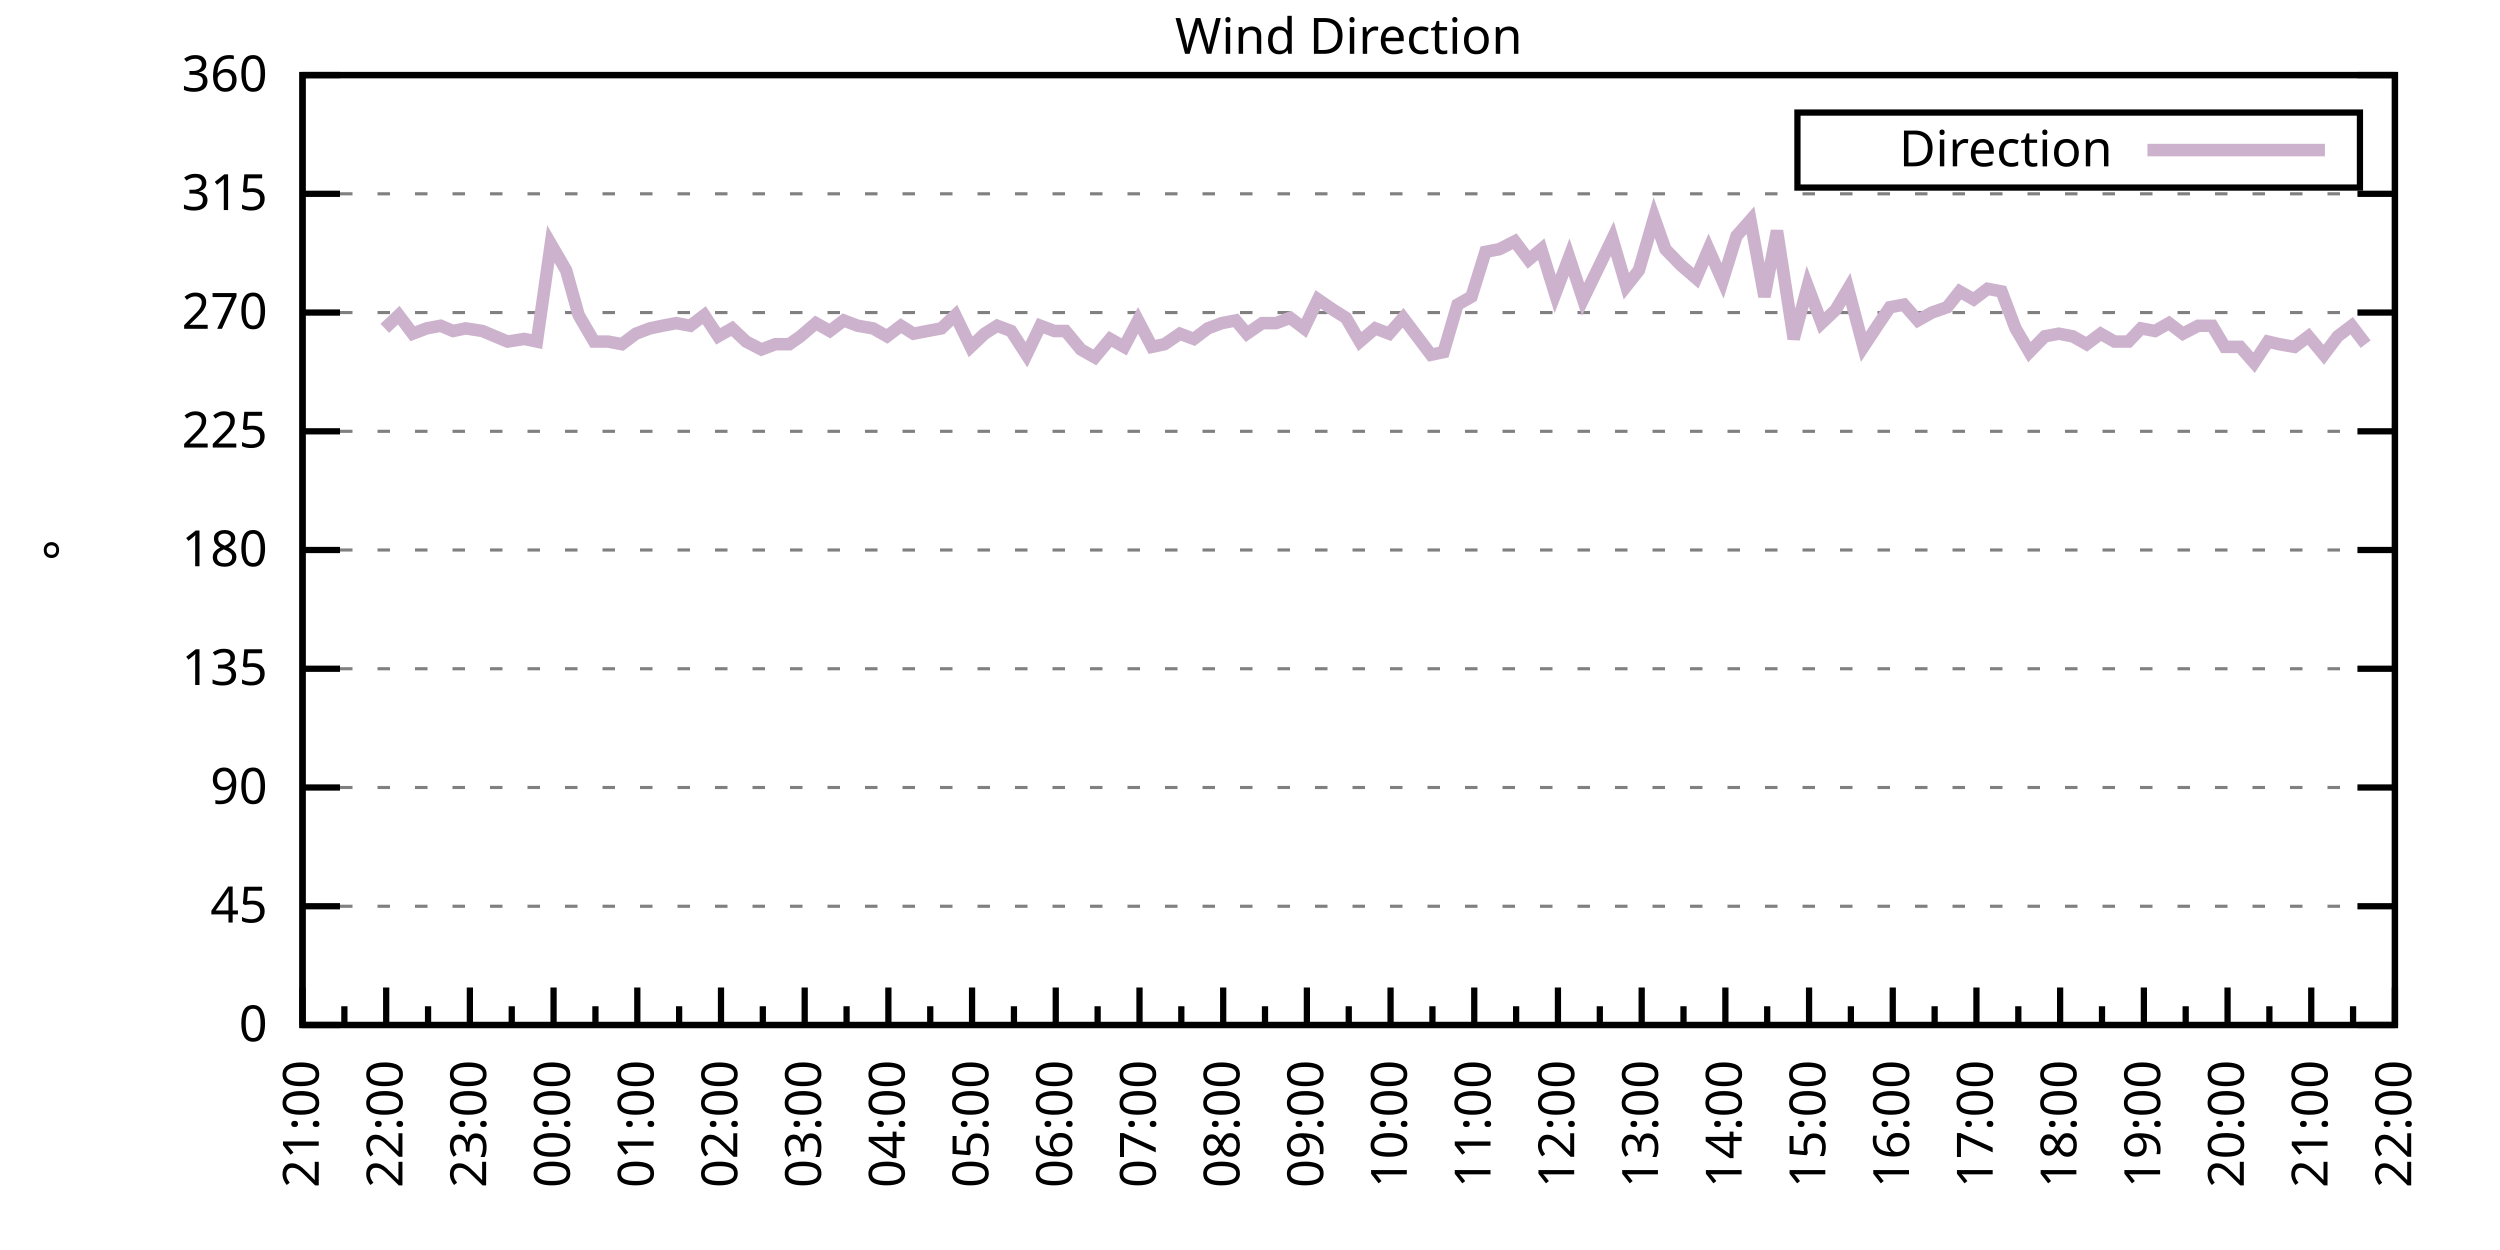
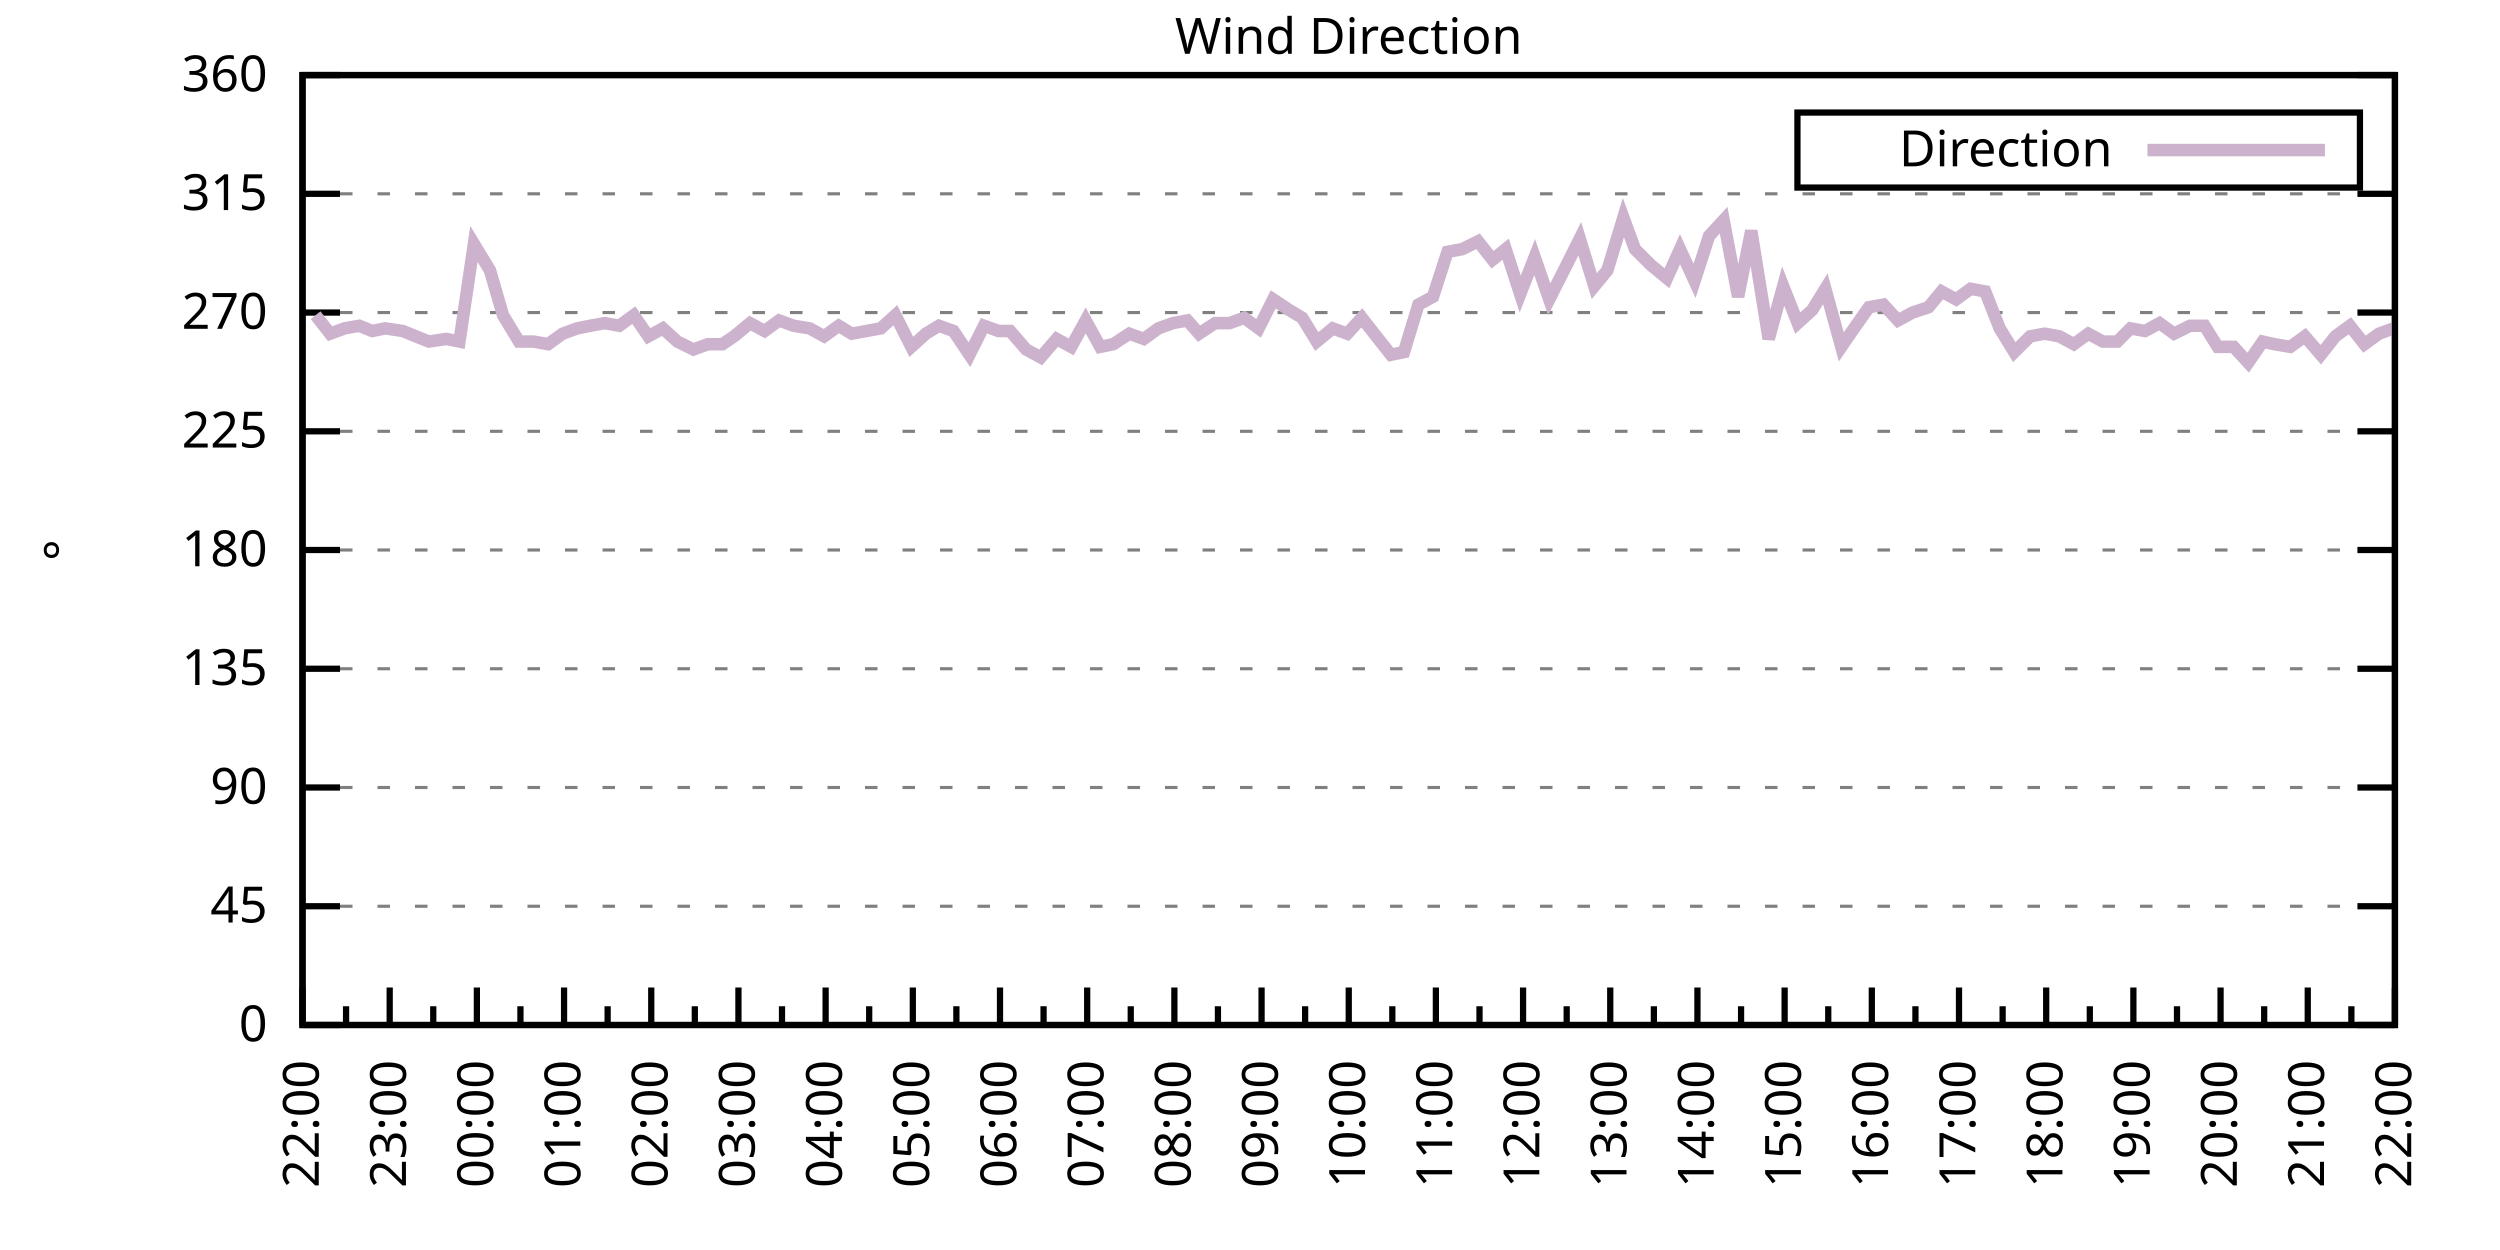
<svg xmlns="http://www.w3.org/2000/svg" xmlns:xlink="http://www.w3.org/1999/xlink" width="400" height="200" viewBox="0 0 400 200">
  <g id="gnuplot_canvas">
    <rect x="0" y="0" width="400" height="200" fill="none" />
    <defs>
      <circle id="gpDot" r="0.5" stroke-width="0.5" stroke="currentColor" />
      <path id="gpPt0" stroke-width="0.333" stroke="currentColor" d="M-1,0 h2 M0,-1 v2" />
      <path id="gpPt1" stroke-width="0.333" stroke="currentColor" d="M-1,-1 L1,1 M1,-1 L-1,1" />
      <path id="gpPt2" stroke-width="0.333" stroke="currentColor" d="M-1,0 L1,0 M0,-1 L0,1 M-1,-1 L1,1 M-1,1 L1,-1" />
      <rect id="gpPt3" stroke-width="0.333" stroke="currentColor" x="-1" y="-1" width="2" height="2" />
      <rect id="gpPt4" stroke-width="0.333" stroke="currentColor" fill="currentColor" x="-1" y="-1" width="2" height="2" />
      <circle id="gpPt5" stroke-width="0.333" stroke="currentColor" cx="0" cy="0" r="1" />
      <use xlink:href="#gpPt5" id="gpPt6" fill="currentColor" stroke="none" />
      <path id="gpPt7" stroke-width="0.333" stroke="currentColor" d="M0,-1.33 L-1.33,0.67 L1.33,0.67 z" />
      <use xlink:href="#gpPt7" id="gpPt8" fill="currentColor" stroke="none" />
      <use xlink:href="#gpPt7" id="gpPt9" stroke="currentColor" transform="rotate(180)" />
      <use xlink:href="#gpPt9" id="gpPt10" fill="currentColor" stroke="none" />
      <use xlink:href="#gpPt3" id="gpPt11" stroke="currentColor" transform="rotate(45)" />
      <use xlink:href="#gpPt11" id="gpPt12" fill="currentColor" stroke="none" />
      <path id="gpPt13" stroke-width="0.333" stroke="currentColor" d="M0,1.330 L1.265,0.411 L0.782,-1.067 L-0.782,-1.076 L-1.265,0.411 z" />
      <use xlink:href="#gpPt13" id="gpPt14" fill="currentColor" stroke="none" />
      <filter id="textbox" filterUnits="objectBoundingBox" x="0" y="0" height="1" width="1">
        <feFlood flood-color="white" flood-opacity="1" result="bgnd" />
        <feComposite in="SourceGraphic" in2="bgnd" operator="atop" />
      </filter>
      <filter id="greybox" filterUnits="objectBoundingBox" x="0" y="0" height="1" width="1">
        <feFlood flood-color="lightgrey" flood-opacity="1" result="grey" />
        <feComposite in="SourceGraphic" in2="grey" operator="atop" />
      </filter>
    </defs>
    <g fill="none" color="white" stroke="currentColor" stroke-width="1.00" stroke-linecap="butt" stroke-linejoin="miter">
</g>
    <g fill="none" color="black" stroke="currentColor" stroke-width="1.00" stroke-linecap="butt" stroke-linejoin="miter">
      <g stroke="none" shape-rendering="crispEdges">
        <polygon fill="rgb(255, 255, 255)" points="48.40,164.00 383.18,164.00 383.18,12.02 48.40,12.02 " />
      </g>
    </g>
    <g fill="none" color="black" stroke="currentColor" stroke-width="1.00" stroke-linecap="butt" stroke-linejoin="miter">
</g>
    <g fill="none" color="black" stroke="black" stroke-width="0.50" stroke-linecap="butt" stroke-linejoin="miter">
</g>
    <g fill="none" color="gray" stroke="currentColor" stroke-width="0.50" stroke-linecap="butt" stroke-linejoin="miter">
      <path stroke="gray" stroke-dasharray="2,4" class="gridline" d="M48.40,164.00 L383.19,164.00  " />
    </g>
    <g fill="none" color="gray" stroke="gray" stroke-width="1.00" stroke-linecap="butt" stroke-linejoin="miter">
</g>
    <g fill="none" color="black" stroke="currentColor" stroke-width="1.00" stroke-linecap="butt" stroke-linejoin="miter">
      <path stroke="black" d="M48.40,164.00 L54.40,164.00 M383.19,164.00 L377.19,164.00  " />
      <g transform="translate(42.80,166.60)" stroke="none" fill="black" font-family="Sans" font-size="8.00" text-anchor="end">
        <text>
          <tspan font-family="Sans"> 0</tspan>
        </text>
      </g>
    </g>
    <g fill="none" color="black" stroke="currentColor" stroke-width="1.00" stroke-linecap="butt" stroke-linejoin="miter">
</g>
    <g fill="none" color="black" stroke="black" stroke-width="0.50" stroke-linecap="butt" stroke-linejoin="miter">
</g>
    <g fill="none" color="gray" stroke="currentColor" stroke-width="0.50" stroke-linecap="butt" stroke-linejoin="miter">
      <path stroke="gray" stroke-dasharray="2,4" class="gridline" d="M48.40,145.00 L383.19,145.00  " />
    </g>
    <g fill="none" color="gray" stroke="gray" stroke-width="1.00" stroke-linecap="butt" stroke-linejoin="miter">
</g>
    <g fill="none" color="black" stroke="currentColor" stroke-width="1.00" stroke-linecap="butt" stroke-linejoin="miter">
      <path stroke="black" d="M48.40,145.00 L54.40,145.00 M383.19,145.00 L377.19,145.00  " />
      <g transform="translate(42.80,147.60)" stroke="none" fill="black" font-family="Sans" font-size="8.00" text-anchor="end">
        <text>
          <tspan font-family="Sans"> 45</tspan>
        </text>
      </g>
    </g>
    <g fill="none" color="black" stroke="currentColor" stroke-width="1.00" stroke-linecap="butt" stroke-linejoin="miter">
</g>
    <g fill="none" color="black" stroke="black" stroke-width="0.50" stroke-linecap="butt" stroke-linejoin="miter">
</g>
    <g fill="none" color="gray" stroke="currentColor" stroke-width="0.50" stroke-linecap="butt" stroke-linejoin="miter">
      <path stroke="gray" stroke-dasharray="2,4" class="gridline" d="M48.40,126.00 L383.19,126.00  " />
    </g>
    <g fill="none" color="gray" stroke="gray" stroke-width="1.00" stroke-linecap="butt" stroke-linejoin="miter">
</g>
    <g fill="none" color="black" stroke="currentColor" stroke-width="1.00" stroke-linecap="butt" stroke-linejoin="miter">
      <path stroke="black" d="M48.40,126.00 L54.40,126.00 M383.19,126.00 L377.19,126.00  " />
      <g transform="translate(42.80,128.60)" stroke="none" fill="black" font-family="Sans" font-size="8.00" text-anchor="end">
        <text>
          <tspan font-family="Sans"> 90</tspan>
        </text>
      </g>
    </g>
    <g fill="none" color="black" stroke="currentColor" stroke-width="1.00" stroke-linecap="butt" stroke-linejoin="miter">
</g>
    <g fill="none" color="black" stroke="black" stroke-width="0.50" stroke-linecap="butt" stroke-linejoin="miter">
</g>
    <g fill="none" color="gray" stroke="currentColor" stroke-width="0.50" stroke-linecap="butt" stroke-linejoin="miter">
      <path stroke="gray" stroke-dasharray="2,4" class="gridline" d="M48.40,107.00 L383.19,107.00  " />
    </g>
    <g fill="none" color="gray" stroke="gray" stroke-width="1.00" stroke-linecap="butt" stroke-linejoin="miter">
</g>
    <g fill="none" color="black" stroke="currentColor" stroke-width="1.00" stroke-linecap="butt" stroke-linejoin="miter">
      <path stroke="black" d="M48.40,107.00 L54.40,107.00 M383.19,107.00 L377.19,107.00  " />
      <g transform="translate(42.80,109.60)" stroke="none" fill="black" font-family="Sans" font-size="8.00" text-anchor="end">
        <text>
          <tspan font-family="Sans"> 135</tspan>
        </text>
      </g>
    </g>
    <g fill="none" color="black" stroke="currentColor" stroke-width="1.00" stroke-linecap="butt" stroke-linejoin="miter">
</g>
    <g fill="none" color="black" stroke="black" stroke-width="0.50" stroke-linecap="butt" stroke-linejoin="miter">
</g>
    <g fill="none" color="gray" stroke="currentColor" stroke-width="0.50" stroke-linecap="butt" stroke-linejoin="miter">
      <path stroke="gray" stroke-dasharray="2,4" class="gridline" d="M48.40,88.00 L383.19,88.00  " />
    </g>
    <g fill="none" color="gray" stroke="gray" stroke-width="1.00" stroke-linecap="butt" stroke-linejoin="miter">
</g>
    <g fill="none" color="black" stroke="currentColor" stroke-width="1.00" stroke-linecap="butt" stroke-linejoin="miter">
      <path stroke="black" d="M48.40,88.00 L54.40,88.00 M383.19,88.00 L377.19,88.00  " />
      <g transform="translate(42.80,90.60)" stroke="none" fill="black" font-family="Sans" font-size="8.00" text-anchor="end">
        <text>
          <tspan font-family="Sans"> 180</tspan>
        </text>
      </g>
    </g>
    <g fill="none" color="black" stroke="currentColor" stroke-width="1.00" stroke-linecap="butt" stroke-linejoin="miter">
</g>
    <g fill="none" color="black" stroke="black" stroke-width="0.50" stroke-linecap="butt" stroke-linejoin="miter">
</g>
    <g fill="none" color="gray" stroke="currentColor" stroke-width="0.50" stroke-linecap="butt" stroke-linejoin="miter">
      <path stroke="gray" stroke-dasharray="2,4" class="gridline" d="M48.40,69.01 L383.19,69.01  " />
    </g>
    <g fill="none" color="gray" stroke="gray" stroke-width="1.00" stroke-linecap="butt" stroke-linejoin="miter">
</g>
    <g fill="none" color="black" stroke="currentColor" stroke-width="1.00" stroke-linecap="butt" stroke-linejoin="miter">
      <path stroke="black" d="M48.40,69.01 L54.40,69.01 M383.19,69.01 L377.19,69.01  " />
      <g transform="translate(42.80,71.61)" stroke="none" fill="black" font-family="Sans" font-size="8.00" text-anchor="end">
        <text>
          <tspan font-family="Sans"> 225</tspan>
        </text>
      </g>
    </g>
    <g fill="none" color="black" stroke="currentColor" stroke-width="1.00" stroke-linecap="butt" stroke-linejoin="miter">
</g>
    <g fill="none" color="black" stroke="black" stroke-width="0.50" stroke-linecap="butt" stroke-linejoin="miter">
</g>
    <g fill="none" color="gray" stroke="currentColor" stroke-width="0.50" stroke-linecap="butt" stroke-linejoin="miter">
      <path stroke="gray" stroke-dasharray="2,4" class="gridline" d="M48.40,50.01 L383.19,50.01  " />
    </g>
    <g fill="none" color="gray" stroke="gray" stroke-width="1.00" stroke-linecap="butt" stroke-linejoin="miter">
</g>
    <g fill="none" color="black" stroke="currentColor" stroke-width="1.00" stroke-linecap="butt" stroke-linejoin="miter">
      <path stroke="black" d="M48.40,50.01 L54.40,50.01 M383.19,50.01 L377.19,50.01  " />
      <g transform="translate(42.80,52.61)" stroke="none" fill="black" font-family="Sans" font-size="8.00" text-anchor="end">
        <text>
          <tspan font-family="Sans"> 270</tspan>
        </text>
      </g>
    </g>
    <g fill="none" color="black" stroke="currentColor" stroke-width="1.00" stroke-linecap="butt" stroke-linejoin="miter">
</g>
    <g fill="none" color="black" stroke="black" stroke-width="0.50" stroke-linecap="butt" stroke-linejoin="miter">
</g>
    <g fill="none" color="gray" stroke="currentColor" stroke-width="0.50" stroke-linecap="butt" stroke-linejoin="miter">
      <path stroke="gray" stroke-dasharray="2,4" class="gridline" d="M48.40,31.01 L383.19,31.01  " />
    </g>
    <g fill="none" color="gray" stroke="gray" stroke-width="1.00" stroke-linecap="butt" stroke-linejoin="miter">
</g>
    <g fill="none" color="black" stroke="currentColor" stroke-width="1.00" stroke-linecap="butt" stroke-linejoin="miter">
      <path stroke="black" d="M48.40,31.01 L54.40,31.01 M383.19,31.01 L377.19,31.01  " />
      <g transform="translate(42.80,33.61)" stroke="none" fill="black" font-family="Sans" font-size="8.00" text-anchor="end">
        <text>
          <tspan font-family="Sans"> 315</tspan>
        </text>
      </g>
    </g>
    <g fill="none" color="black" stroke="currentColor" stroke-width="1.00" stroke-linecap="butt" stroke-linejoin="miter">
</g>
    <g fill="none" color="black" stroke="black" stroke-width="0.50" stroke-linecap="butt" stroke-linejoin="miter">
</g>
    <g fill="none" color="gray" stroke="currentColor" stroke-width="0.50" stroke-linecap="butt" stroke-linejoin="miter">
      <path stroke="gray" stroke-dasharray="2,4" class="gridline" d="M48.40,12.01 L383.19,12.01  " />
    </g>
    <g fill="none" color="gray" stroke="gray" stroke-width="1.00" stroke-linecap="butt" stroke-linejoin="miter">
</g>
    <g fill="none" color="black" stroke="currentColor" stroke-width="1.00" stroke-linecap="butt" stroke-linejoin="miter">
      <path stroke="black" d="M48.40,12.01 L54.40,12.01 M383.19,12.01 L377.19,12.01  " />
      <g transform="translate(42.80,14.61)" stroke="none" fill="black" font-family="Sans" font-size="8.00" text-anchor="end">
        <text>
          <tspan font-family="Sans"> 360</tspan>
        </text>
      </g>
    </g>
    <g fill="none" color="black" stroke="currentColor" stroke-width="1.00" stroke-linecap="butt" stroke-linejoin="miter">
      <path stroke="black" d="M48.40,164.00 L48.40,158.00  " />
      <g transform="translate(51.00,169.60) rotate(270)" stroke="none" fill="black" font-family="Sans" font-size="8.00" text-anchor="end">
        <text>
+           <tspan font-family="Sans">22:00</tspan>
+         </text>
+       </g>
+     </g>
+     <g fill="none" color="black" stroke="currentColor" stroke-width="1.00" stroke-linecap="butt" stroke-linejoin="miter">
+       <path stroke="black" d="M55.37,164.00 L55.37,161.00 M62.35,164.00 L62.35,158.00  " />
+       <g transform="translate(64.95,169.60) rotate(270)" stroke="none" fill="black" font-family="Sans" font-size="8.00" text-anchor="end">
+         <text>
+           <tspan font-family="Sans">23:00</tspan>
+         </text>
+       </g>
+     </g>
+     <g fill="none" color="black" stroke="currentColor" stroke-width="1.00" stroke-linecap="butt" stroke-linejoin="miter">
+       <path stroke="black" d="M69.32,164.00 L69.32,161.00 M76.30,164.00 L76.30,158.00  " />
+       <g transform="translate(78.90,169.60) rotate(270)" stroke="none" fill="black" font-family="Sans" font-size="8.00" text-anchor="end">
+         <text>
+           <tspan font-family="Sans">00:00</tspan>
+         </text>
+       </g>
+     </g>
+     <g fill="none" color="black" stroke="currentColor" stroke-width="1.00" stroke-linecap="butt" stroke-linejoin="miter">
+       <path stroke="black" d="M83.27,164.00 L83.27,161.00 M90.25,164.00 L90.25,158.00  " />
+       <g transform="translate(92.85,169.60) rotate(270)" stroke="none" fill="black" font-family="Sans" font-size="8.00" text-anchor="end">
+         <text>
+           <tspan font-family="Sans">01:00</tspan>
+         </text>
+       </g>
+     </g>
+     <g fill="none" color="black" stroke="currentColor" stroke-width="1.00" stroke-linecap="butt" stroke-linejoin="miter">
+       <path stroke="black" d="M97.22,164.00 L97.22,161.00 M104.20,164.00 L104.20,158.00  " />
+       <g transform="translate(106.80,169.60) rotate(270)" stroke="none" fill="black" font-family="Sans" font-size="8.00" text-anchor="end">
+         <text>
+           <tspan font-family="Sans">02:00</tspan>
+         </text>
+       </g>
+     </g>
+     <g fill="none" color="black" stroke="currentColor" stroke-width="1.00" stroke-linecap="butt" stroke-linejoin="miter">
+       <path stroke="black" d="M111.17,164.00 L111.17,161.00 M118.15,164.00 L118.15,158.00  " />
+       <g transform="translate(120.75,169.60) rotate(270)" stroke="none" fill="black" font-family="Sans" font-size="8.00" text-anchor="end">
+         <text>
+           <tspan font-family="Sans">03:00</tspan>
+         </text>
+       </g>
+     </g>
+     <g fill="none" color="black" stroke="currentColor" stroke-width="1.00" stroke-linecap="butt" stroke-linejoin="miter">
+       <path stroke="black" d="M125.12,164.00 L125.12,161.00 M132.10,164.00 L132.10,158.00  " />
+       <g transform="translate(134.70,169.60) rotate(270)" stroke="none" fill="black" font-family="Sans" font-size="8.00" text-anchor="end">
+         <text>
+           <tspan font-family="Sans">04:00</tspan>
+         </text>
+       </g>
+     </g>
+     <g fill="none" color="black" stroke="currentColor" stroke-width="1.00" stroke-linecap="butt" stroke-linejoin="miter">
+       <path stroke="black" d="M139.07,164.00 L139.07,161.00 M146.05,164.00 L146.05,158.00  " />
+       <g transform="translate(148.65,169.60) rotate(270)" stroke="none" fill="black" font-family="Sans" font-size="8.00" text-anchor="end">
+         <text>
+           <tspan font-family="Sans">05:00</tspan>
+         </text>
+       </g>
+     </g>
+     <g fill="none" color="black" stroke="currentColor" stroke-width="1.00" stroke-linecap="butt" stroke-linejoin="miter">
+       <path stroke="black" d="M153.02,164.00 L153.02,161.00 M160.00,164.00 L160.00,158.00  " />
+       <g transform="translate(162.60,169.60) rotate(270)" stroke="none" fill="black" font-family="Sans" font-size="8.00" text-anchor="end">
+         <text>
+           <tspan font-family="Sans">06:00</tspan>
+         </text>
+       </g>
+     </g>
+     <g fill="none" color="black" stroke="currentColor" stroke-width="1.00" stroke-linecap="butt" stroke-linejoin="miter">
+       <path stroke="black" d="M166.97,164.00 L166.97,161.00 M173.95,164.00 L173.95,158.00  " />
+       <g transform="translate(176.55,169.60) rotate(270)" stroke="none" fill="black" font-family="Sans" font-size="8.00" text-anchor="end">
+         <text>
+           <tspan font-family="Sans">07:00</tspan>
+         </text>
+       </g>
+     </g>
+     <g fill="none" color="black" stroke="currentColor" stroke-width="1.00" stroke-linecap="butt" stroke-linejoin="miter">
+       <path stroke="black" d="M180.92,164.00 L180.92,161.00 M187.90,164.00 L187.90,158.00  " />
+       <g transform="translate(190.50,169.60) rotate(270)" stroke="none" fill="black" font-family="Sans" font-size="8.00" text-anchor="end">
+         <text>
+           <tspan font-family="Sans">08:00</tspan>
+         </text>
+       </g>
+     </g>
+     <g fill="none" color="black" stroke="currentColor" stroke-width="1.00" stroke-linecap="butt" stroke-linejoin="miter">
+       <path stroke="black" d="M194.87,164.00 L194.87,161.00 M201.85,164.00 L201.85,158.00  " />
+       <g transform="translate(204.45,169.60) rotate(270)" stroke="none" fill="black" font-family="Sans" font-size="8.00" text-anchor="end">
+         <text>
+           <tspan font-family="Sans">09:00</tspan>
+         </text>
+       </g>
+     </g>
+     <g fill="none" color="black" stroke="currentColor" stroke-width="1.00" stroke-linecap="butt" stroke-linejoin="miter">
+       <path stroke="black" d="M208.82,164.00 L208.82,161.00 M215.80,164.00 L215.80,158.00  " />
+       <g transform="translate(218.40,169.60) rotate(270)" stroke="none" fill="black" font-family="Sans" font-size="8.00" text-anchor="end">
+         <text>
+           <tspan font-family="Sans">10:00</tspan>
+         </text>
+       </g>
+     </g>
+     <g fill="none" color="black" stroke="currentColor" stroke-width="1.00" stroke-linecap="butt" stroke-linejoin="miter">
+       <path stroke="black" d="M222.77,164.00 L222.77,161.00 M229.74,164.00 L229.74,158.00  " />
+       <g transform="translate(232.34,169.60) rotate(270)" stroke="none" fill="black" font-family="Sans" font-size="8.00" text-anchor="end">
+         <text>
+           <tspan font-family="Sans">11:00</tspan>
+         </text>
+       </g>
+     </g>
+     <g fill="none" color="black" stroke="currentColor" stroke-width="1.00" stroke-linecap="butt" stroke-linejoin="miter">
+       <path stroke="black" d="M236.72,164.00 L236.72,161.00 M243.69,164.00 L243.69,158.00  " />
+       <g transform="translate(246.29,169.60) rotate(270)" stroke="none" fill="black" font-family="Sans" font-size="8.00" text-anchor="end">
+         <text>
+           <tspan font-family="Sans">12:00</tspan>
+         </text>
+       </g>
+     </g>
+     <g fill="none" color="black" stroke="currentColor" stroke-width="1.00" stroke-linecap="butt" stroke-linejoin="miter">
+       <path stroke="black" d="M250.67,164.00 L250.67,161.00 M257.64,164.00 L257.64,158.00  " />
+       <g transform="translate(260.24,169.60) rotate(270)" stroke="none" fill="black" font-family="Sans" font-size="8.00" text-anchor="end">
+         <text>
+           <tspan font-family="Sans">13:00</tspan>
+         </text>
+       </g>
+     </g>
+     <g fill="none" color="black" stroke="currentColor" stroke-width="1.00" stroke-linecap="butt" stroke-linejoin="miter">
+       <path stroke="black" d="M264.62,164.00 L264.62,161.00 M271.59,164.00 L271.59,158.00  " />
+       <g transform="translate(274.19,169.60) rotate(270)" stroke="none" fill="black" font-family="Sans" font-size="8.00" text-anchor="end">
+         <text>
+           <tspan font-family="Sans">14:00</tspan>
+         </text>
+       </g>
+     </g>
+     <g fill="none" color="black" stroke="currentColor" stroke-width="1.00" stroke-linecap="butt" stroke-linejoin="miter">
+       <path stroke="black" d="M278.57,164.00 L278.57,161.00 M285.54,164.00 L285.54,158.00  " />
+       <g transform="translate(288.14,169.60) rotate(270)" stroke="none" fill="black" font-family="Sans" font-size="8.00" text-anchor="end">
+         <text>
+           <tspan font-family="Sans">15:00</tspan>
+         </text>
+       </g>
+     </g>
+     <g fill="none" color="black" stroke="currentColor" stroke-width="1.00" stroke-linecap="butt" stroke-linejoin="miter">
+       <path stroke="black" d="M292.52,164.00 L292.52,161.00 M299.49,164.00 L299.49,158.00  " />
+       <g transform="translate(302.09,169.60) rotate(270)" stroke="none" fill="black" font-family="Sans" font-size="8.00" text-anchor="end">
+         <text>
+           <tspan font-family="Sans">16:00</tspan>
+         </text>
+       </g>
+     </g>
+     <g fill="none" color="black" stroke="currentColor" stroke-width="1.00" stroke-linecap="butt" stroke-linejoin="miter">
+       <path stroke="black" d="M306.47,164.00 L306.47,161.00 M313.44,164.00 L313.44,158.00  " />
+       <g transform="translate(316.04,169.60) rotate(270)" stroke="none" fill="black" font-family="Sans" font-size="8.00" text-anchor="end">
+         <text>
+           <tspan font-family="Sans">17:00</tspan>
+         </text>
+       </g>
+     </g>
+     <g fill="none" color="black" stroke="currentColor" stroke-width="1.00" stroke-linecap="butt" stroke-linejoin="miter">
+       <path stroke="black" d="M320.42,164.00 L320.42,161.00 M327.39,164.00 L327.39,158.00  " />
+       <g transform="translate(329.99,169.60) rotate(270)" stroke="none" fill="black" font-family="Sans" font-size="8.00" text-anchor="end">
+         <text>
+           <tspan font-family="Sans">18:00</tspan>
+         </text>
+       </g>
+     </g>
+     <g fill="none" color="black" stroke="currentColor" stroke-width="1.00" stroke-linecap="butt" stroke-linejoin="miter">
+       <path stroke="black" d="M334.37,164.00 L334.37,161.00 M341.34,164.00 L341.34,158.00  " />
+       <g transform="translate(343.94,169.60) rotate(270)" stroke="none" fill="black" font-family="Sans" font-size="8.00" text-anchor="end">
+         <text>
+           <tspan font-family="Sans">19:00</tspan>
+         </text>
+       </g>
+     </g>
+     <g fill="none" color="black" stroke="currentColor" stroke-width="1.00" stroke-linecap="butt" stroke-linejoin="miter">
+       <path stroke="black" d="M348.32,164.00 L348.32,161.00 M355.29,164.00 L355.29,158.00  " />
+       <g transform="translate(357.89,169.60) rotate(270)" stroke="none" fill="black" font-family="Sans" font-size="8.00" text-anchor="end">
+         <text>
+           <tspan font-family="Sans">20:00</tspan>
+         </text>
+       </g>
+     </g>
+     <g fill="none" color="black" stroke="currentColor" stroke-width="1.00" stroke-linecap="butt" stroke-linejoin="miter">
+       <path stroke="black" d="M362.27,164.00 L362.27,161.00 M369.24,164.00 L369.24,158.00  " />
+       <g transform="translate(371.84,169.60) rotate(270)" stroke="none" fill="black" font-family="Sans" font-size="8.00" text-anchor="end">
+         <text>
          <tspan font-family="Sans">21:00</tspan>
        </text>
      </g>
    </g>
    <g fill="none" color="black" stroke="currentColor" stroke-width="1.00" stroke-linecap="butt" stroke-linejoin="miter">
-       <path stroke="black" d="M55.10,164.00 L55.10,161.00 M61.79,164.00 L61.79,158.00  " />
-       <g transform="translate(64.39,169.60) rotate(270)" stroke="none" fill="black" font-family="Sans" font-size="8.00" text-anchor="end">
-         <text>
-           <tspan font-family="Sans">22:00</tspan>
-         </text>
-       </g>
-     </g>
-     <g fill="none" color="black" stroke="currentColor" stroke-width="1.00" stroke-linecap="butt" stroke-linejoin="miter">
-       <path stroke="black" d="M68.49,164.00 L68.49,161.00 M75.18,164.00 L75.18,158.00  " />
-       <g transform="translate(77.78,169.60) rotate(270)" stroke="none" fill="black" font-family="Sans" font-size="8.00" text-anchor="end">
-         <text>
-           <tspan font-family="Sans">23:00</tspan>
-         </text>
-       </g>
-     </g>
-     <g fill="none" color="black" stroke="currentColor" stroke-width="1.00" stroke-linecap="butt" stroke-linejoin="miter">
-       <path stroke="black" d="M81.88,164.00 L81.88,161.00 M88.57,164.00 L88.57,158.00  " />
-       <g transform="translate(91.17,169.60) rotate(270)" stroke="none" fill="black" font-family="Sans" font-size="8.00" text-anchor="end">
-         <text>
-           <tspan font-family="Sans">00:00</tspan>
-         </text>
-       </g>
-     </g>
-     <g fill="none" color="black" stroke="currentColor" stroke-width="1.00" stroke-linecap="butt" stroke-linejoin="miter">
-       <path stroke="black" d="M95.27,164.00 L95.27,161.00 M101.97,164.00 L101.97,158.00  " />
-       <g transform="translate(104.57,169.60) rotate(270)" stroke="none" fill="black" font-family="Sans" font-size="8.00" text-anchor="end">
-         <text>
-           <tspan font-family="Sans">01:00</tspan>
-         </text>
-       </g>
-     </g>
-     <g fill="none" color="black" stroke="currentColor" stroke-width="1.00" stroke-linecap="butt" stroke-linejoin="miter">
-       <path stroke="black" d="M108.66,164.00 L108.66,161.00 M115.36,164.00 L115.36,158.00  " />
-       <g transform="translate(117.96,169.60) rotate(270)" stroke="none" fill="black" font-family="Sans" font-size="8.00" text-anchor="end">
-         <text>
-           <tspan font-family="Sans">02:00</tspan>
-         </text>
-       </g>
-     </g>
-     <g fill="none" color="black" stroke="currentColor" stroke-width="1.00" stroke-linecap="butt" stroke-linejoin="miter">
-       <path stroke="black" d="M122.05,164.00 L122.05,161.00 M128.75,164.00 L128.75,158.00  " />
-       <g transform="translate(131.35,169.60) rotate(270)" stroke="none" fill="black" font-family="Sans" font-size="8.00" text-anchor="end">
-         <text>
-           <tspan font-family="Sans">03:00</tspan>
-         </text>
-       </g>
-     </g>
-     <g fill="none" color="black" stroke="currentColor" stroke-width="1.00" stroke-linecap="butt" stroke-linejoin="miter">
-       <path stroke="black" d="M135.45,164.00 L135.45,161.00 M142.14,164.00 L142.14,158.00  " />
-       <g transform="translate(144.74,169.60) rotate(270)" stroke="none" fill="black" font-family="Sans" font-size="8.00" text-anchor="end">
-         <text>
-           <tspan font-family="Sans">04:00</tspan>
-         </text>
-       </g>
-     </g>
-     <g fill="none" color="black" stroke="currentColor" stroke-width="1.00" stroke-linecap="butt" stroke-linejoin="miter">
-       <path stroke="black" d="M148.84,164.00 L148.84,161.00 M155.53,164.00 L155.53,158.00  " />
-       <g transform="translate(158.13,169.60) rotate(270)" stroke="none" fill="black" font-family="Sans" font-size="8.00" text-anchor="end">
-         <text>
-           <tspan font-family="Sans">05:00</tspan>
-         </text>
-       </g>
-     </g>
-     <g fill="none" color="black" stroke="currentColor" stroke-width="1.00" stroke-linecap="butt" stroke-linejoin="miter">
-       <path stroke="black" d="M162.23,164.00 L162.23,161.00 M168.92,164.00 L168.92,158.00  " />
-       <g transform="translate(171.52,169.60) rotate(270)" stroke="none" fill="black" font-family="Sans" font-size="8.00" text-anchor="end">
-         <text>
-           <tspan font-family="Sans">06:00</tspan>
-         </text>
-       </g>
-     </g>
-     <g fill="none" color="black" stroke="currentColor" stroke-width="1.00" stroke-linecap="butt" stroke-linejoin="miter">
-       <path stroke="black" d="M175.62,164.00 L175.62,161.00 M182.32,164.00 L182.32,158.00  " />
-       <g transform="translate(184.92,169.60) rotate(270)" stroke="none" fill="black" font-family="Sans" font-size="8.00" text-anchor="end">
-         <text>
-           <tspan font-family="Sans">07:00</tspan>
-         </text>
-       </g>
-     </g>
-     <g fill="none" color="black" stroke="currentColor" stroke-width="1.00" stroke-linecap="butt" stroke-linejoin="miter">
-       <path stroke="black" d="M189.01,164.00 L189.01,161.00 M195.71,164.00 L195.71,158.00  " />
-       <g transform="translate(198.31,169.60) rotate(270)" stroke="none" fill="black" font-family="Sans" font-size="8.00" text-anchor="end">
-         <text>
-           <tspan font-family="Sans">08:00</tspan>
-         </text>
-       </g>
-     </g>
-     <g fill="none" color="black" stroke="currentColor" stroke-width="1.00" stroke-linecap="butt" stroke-linejoin="miter">
-       <path stroke="black" d="M202.40,164.00 L202.40,161.00 M209.10,164.00 L209.10,158.00  " />
-       <g transform="translate(211.70,169.60) rotate(270)" stroke="none" fill="black" font-family="Sans" font-size="8.00" text-anchor="end">
-         <text>
-           <tspan font-family="Sans">09:00</tspan>
-         </text>
-       </g>
-     </g>
-     <g fill="none" color="black" stroke="currentColor" stroke-width="1.00" stroke-linecap="butt" stroke-linejoin="miter">
-       <path stroke="black" d="M215.80,164.00 L215.80,161.00 M222.49,164.00 L222.49,158.00  " />
-       <g transform="translate(225.09,169.60) rotate(270)" stroke="none" fill="black" font-family="Sans" font-size="8.00" text-anchor="end">
-         <text>
-           <tspan font-family="Sans">10:00</tspan>
-         </text>
-       </g>
-     </g>
-     <g fill="none" color="black" stroke="currentColor" stroke-width="1.00" stroke-linecap="butt" stroke-linejoin="miter">
-       <path stroke="black" d="M229.19,164.00 L229.19,161.00 M235.88,164.00 L235.88,158.00  " />
-       <g transform="translate(238.48,169.60) rotate(270)" stroke="none" fill="black" font-family="Sans" font-size="8.00" text-anchor="end">
-         <text>
-           <tspan font-family="Sans">11:00</tspan>
-         </text>
-       </g>
-     </g>
-     <g fill="none" color="black" stroke="currentColor" stroke-width="1.00" stroke-linecap="butt" stroke-linejoin="miter">
-       <path stroke="black" d="M242.58,164.00 L242.58,161.00 M249.27,164.00 L249.27,158.00  " />
-       <g transform="translate(251.87,169.60) rotate(270)" stroke="none" fill="black" font-family="Sans" font-size="8.00" text-anchor="end">
-         <text>
-           <tspan font-family="Sans">12:00</tspan>
-         </text>
-       </g>
-     </g>
-     <g fill="none" color="black" stroke="currentColor" stroke-width="1.00" stroke-linecap="butt" stroke-linejoin="miter">
-       <path stroke="black" d="M255.97,164.00 L255.97,161.00 M262.67,164.00 L262.67,158.00  " />
-       <g transform="translate(265.27,169.60) rotate(270)" stroke="none" fill="black" font-family="Sans" font-size="8.00" text-anchor="end">
-         <text>
-           <tspan font-family="Sans">13:00</tspan>
-         </text>
-       </g>
-     </g>
-     <g fill="none" color="black" stroke="currentColor" stroke-width="1.00" stroke-linecap="butt" stroke-linejoin="miter">
-       <path stroke="black" d="M269.36,164.00 L269.36,161.00 M276.06,164.00 L276.06,158.00  " />
-       <g transform="translate(278.66,169.60) rotate(270)" stroke="none" fill="black" font-family="Sans" font-size="8.00" text-anchor="end">
-         <text>
-           <tspan font-family="Sans">14:00</tspan>
-         </text>
-       </g>
-     </g>
-     <g fill="none" color="black" stroke="currentColor" stroke-width="1.00" stroke-linecap="butt" stroke-linejoin="miter">
-       <path stroke="black" d="M282.75,164.00 L282.75,161.00 M289.45,164.00 L289.45,158.00  " />
-       <g transform="translate(292.05,169.60) rotate(270)" stroke="none" fill="black" font-family="Sans" font-size="8.00" text-anchor="end">
-         <text>
-           <tspan font-family="Sans">15:00</tspan>
-         </text>
-       </g>
-     </g>
-     <g fill="none" color="black" stroke="currentColor" stroke-width="1.00" stroke-linecap="butt" stroke-linejoin="miter">
-       <path stroke="black" d="M296.14,164.00 L296.14,161.00 M302.84,164.00 L302.84,158.00  " />
-       <g transform="translate(305.44,169.60) rotate(270)" stroke="none" fill="black" font-family="Sans" font-size="8.00" text-anchor="end">
-         <text>
-           <tspan font-family="Sans">16:00</tspan>
-         </text>
-       </g>
-     </g>
-     <g fill="none" color="black" stroke="currentColor" stroke-width="1.00" stroke-linecap="butt" stroke-linejoin="miter">
-       <path stroke="black" d="M309.54,164.00 L309.54,161.00 M316.23,164.00 L316.23,158.00  " />
-       <g transform="translate(318.83,169.60) rotate(270)" stroke="none" fill="black" font-family="Sans" font-size="8.00" text-anchor="end">
-         <text>
-           <tspan font-family="Sans">17:00</tspan>
-         </text>
-       </g>
-     </g>
-     <g fill="none" color="black" stroke="currentColor" stroke-width="1.00" stroke-linecap="butt" stroke-linejoin="miter">
-       <path stroke="black" d="M322.93,164.00 L322.93,161.00 M329.62,164.00 L329.62,158.00  " />
-       <g transform="translate(332.22,169.60) rotate(270)" stroke="none" fill="black" font-family="Sans" font-size="8.00" text-anchor="end">
-         <text>
-           <tspan font-family="Sans">18:00</tspan>
-         </text>
-       </g>
-     </g>
-     <g fill="none" color="black" stroke="currentColor" stroke-width="1.00" stroke-linecap="butt" stroke-linejoin="miter">
-       <path stroke="black" d="M336.32,164.00 L336.32,161.00 M343.02,164.00 L343.02,158.00  " />
-       <g transform="translate(345.62,169.60) rotate(270)" stroke="none" fill="black" font-family="Sans" font-size="8.00" text-anchor="end">
-         <text>
-           <tspan font-family="Sans">19:00</tspan>
-         </text>
-       </g>
-     </g>
-     <g fill="none" color="black" stroke="currentColor" stroke-width="1.00" stroke-linecap="butt" stroke-linejoin="miter">
-       <path stroke="black" d="M349.71,164.00 L349.71,161.00 M356.41,164.00 L356.41,158.00  " />
-       <g transform="translate(359.01,169.60) rotate(270)" stroke="none" fill="black" font-family="Sans" font-size="8.00" text-anchor="end">
-         <text>
-           <tspan font-family="Sans">20:00</tspan>
-         </text>
-       </g>
-     </g>
-     <g fill="none" color="black" stroke="currentColor" stroke-width="1.00" stroke-linecap="butt" stroke-linejoin="miter">
-       <path stroke="black" d="M363.10,164.00 L363.10,161.00 M369.80,164.00 L369.80,158.00  " />
-       <g transform="translate(372.40,169.60) rotate(270)" stroke="none" fill="black" font-family="Sans" font-size="8.00" text-anchor="end">
-         <text>
-           <tspan font-family="Sans">21:00</tspan>
-         </text>
-       </g>
-     </g>
-     <g fill="none" color="black" stroke="currentColor" stroke-width="1.00" stroke-linecap="butt" stroke-linejoin="miter">
-       <path stroke="black" d="M376.49,164.00 L376.49,161.00 M383.19,164.00 L383.19,158.00  " />
+       <path stroke="black" d="M376.22,164.00 L376.22,161.00 M383.19,164.00 L383.19,158.00  " />
      <g transform="translate(385.79,169.60) rotate(270)" stroke="none" fill="black" font-family="Sans" font-size="8.00" text-anchor="end">
        <text>
          <tspan font-family="Sans">22:00</tspan>
        </text>
      </g>
    </g>
    <g fill="none" color="black" stroke="currentColor" stroke-width="1.00" stroke-linecap="butt" stroke-linejoin="miter">
</g>
    <g fill="none" color="black" stroke="currentColor" stroke-width="1.00" stroke-linecap="butt" stroke-linejoin="miter">
      <path stroke="black" d="M48.40,12.01 L48.40,164.00 L383.19,164.00 L383.19,12.01 L48.40,12.01 Z  " />
    </g>
    <g fill="none" color="black" stroke="currentColor" stroke-width="1.00" stroke-linecap="butt" stroke-linejoin="miter">
      <g transform="translate(12.80,88.01) rotate(270)" stroke="none" fill="black" font-family="Sans" font-size="8.00" text-anchor="middle">
        <text>
          <tspan font-family="Sans">°</tspan>
        </text>
      </g>
    </g>
    <g fill="none" color="black" stroke="currentColor" stroke-width="1.00" stroke-linecap="butt" stroke-linejoin="miter">
</g>
    <g fill="none" color="black" stroke="currentColor" stroke-width="1.00" stroke-linecap="butt" stroke-linejoin="miter">
      <path stroke="black" d="M287.59,30.01 L287.59,18.01 L377.59,18.01 L377.59,30.01 L287.59,30.01 Z  " />
    </g>
    <g id="Wind_direction_plot_1">
      <g fill="none" color="white" stroke="black" stroke-width="2.00" stroke-linecap="butt" stroke-linejoin="miter">
</g>
      <g fill="none" color="black" stroke="currentColor" stroke-width="2.00" stroke-linecap="butt" stroke-linejoin="miter">
        <g transform="translate(337.99,26.61)" stroke="none" fill="black" font-family="Sans" font-size="8.00" text-anchor="end">
          <text>
            <tspan font-family="Sans">Direction</tspan>
          </text>
        </g>
      </g>
      <g fill="none" color="black" stroke="currentColor" stroke-width="2.00" stroke-linecap="butt" stroke-linejoin="miter">
-         <path stroke="rgb(204, 178, 204)" d="M343.59,24.01 L371.99,24.01 M61.57,52.54 L63.80,50.43 L66.03,53.39 L68.26,52.54 L70.50,52.12 L72.50,52.96   L74.51,52.54 L77.19,52.96 L79.20,53.81 L81.21,54.65 L83.89,54.23 L85.90,54.65 L88.13,39.03 L90.58,43.25   L92.59,50.43 L95.05,54.65 L97.28,54.65 L99.51,55.07 L101.74,53.39 L103.98,52.54 L105.98,52.12 L108.22,51.70   L110.45,52.12 L112.68,50.43 L114.91,53.81 L117.14,52.54 L119.38,54.65 L121.83,55.92 L124.06,55.07 L126.29,55.07   L128.08,53.81 L130.54,51.70 L132.77,52.96 L135.00,51.27 L137.23,52.12 L139.69,52.54 L141.92,53.81 L144.15,52.12   L146.16,53.39 L148.39,52.96 L150.62,52.54 L152.85,50.43 L155.31,55.50 L157.54,53.39 L159.55,52.12 L161.78,52.96   L164.24,56.76 L166.47,52.12 L168.70,52.96 L170.49,52.96 L172.94,55.92 L175.17,57.18 L177.63,54.23 L179.86,55.50   L182.09,51.27 L184.32,55.50 L186.33,55.07 L188.79,53.39 L191.02,54.23 L193.25,52.54 L195.48,51.70 L197.72,51.27   L199.50,53.39 L201.96,51.70 L204.19,51.70 L206.42,50.85 L208.65,52.54 L210.88,47.90 L213.34,49.59 L215.35,50.85   L217.58,54.65 L220.04,52.54 L222.27,53.39 L224.50,50.85 L226.73,53.81 L228.96,56.76 L230.97,56.34 L233.20,48.74   L235.44,47.47 L237.67,40.30 L239.90,39.87 L242.36,38.61 L244.59,41.56 L246.60,39.87 L248.83,47.05 L251.06,41.14   L253.29,47.90 L255.75,42.83 L257.98,38.19 L260.21,45.79 L262.22,43.25 L264.67,34.81 L266.46,39.87 L268.92,42.41   L271.37,44.52 L273.38,39.87 L275.61,44.94 L277.84,37.76 L280.07,35.23 L282.31,47.47 L284.32,36.92 L286.99,54.23   L289.23,45.79 L291.46,51.70 L293.69,49.59 L295.70,46.21 L298.15,55.50 L300.39,52.12 L302.39,49.16 L304.63,48.74   L306.86,51.27 L309.09,50.01 L311.54,49.16 L313.55,46.63 L315.79,47.90 L318.02,46.21 L320.25,46.63 L322.48,52.54   L324.71,56.34 L327.17,53.81 L329.40,53.39 L331.63,53.81 L333.86,55.07 L336.10,53.39 L338.33,54.65 L340.56,54.65   L342.57,52.54 L344.80,52.96 L347.03,51.70 L349.26,53.39 L351.72,52.12 L353.95,52.12 L355.96,55.50 L358.42,55.50   L360.65,58.03 L362.88,54.65 L364.66,55.07 L367.12,55.50 L369.35,53.81 L371.81,56.76 L374.04,53.81 L376.27,52.12   L378.50,55.07  " />
+         <path stroke="rgb(204, 178, 204)" d="M343.59,24.01 L371.99,24.01 M50.49,50.43 L52.82,53.39 L55.14,52.54 L57.47,52.12 L59.56,52.96 L61.65,52.54   L64.44,52.96 L66.53,53.81 L68.63,54.65 L71.42,54.23 L73.51,54.65 L75.83,39.03 L78.39,43.25 L80.48,50.43   L83.04,54.65 L85.37,54.65 L87.69,55.07 L90.02,53.39 L92.34,52.54 L94.43,52.12 L96.76,51.70 L99.08,52.12   L101.41,50.43 L103.73,53.81 L106.06,52.54 L108.38,54.65 L110.94,55.92 L113.27,55.07 L115.59,55.07 L117.45,53.81   L120.01,51.70 L122.33,52.96 L124.66,51.27 L126.98,52.12 L129.54,52.54 L131.87,53.81 L134.19,52.12 L136.28,53.39   L138.61,52.96 L140.93,52.54 L143.26,50.43 L145.81,55.50 L148.14,53.39 L150.23,52.12 L152.56,52.96 L155.11,56.76   L157.44,52.12 L159.76,52.96 L161.62,52.96 L164.18,55.92 L166.51,57.18 L169.06,54.23 L171.39,55.50 L173.71,51.27   L176.04,55.50 L178.13,55.07 L180.69,53.39 L183.01,54.23 L185.34,52.54 L187.66,51.70 L189.99,51.27 L191.85,53.39   L194.41,51.70 L196.73,51.70 L199.06,50.85 L201.38,52.54 L203.71,47.90 L206.26,49.59 L208.36,50.85 L210.68,54.65   L213.24,52.54 L215.56,53.39 L217.89,50.85 L220.21,53.81 L222.54,56.76 L224.63,56.34 L226.95,48.74 L229.28,47.47   L231.60,40.30 L233.93,39.87 L236.49,38.61 L238.81,41.56 L240.90,39.87 L243.23,47.05 L245.55,41.14 L247.88,47.90   L250.44,42.83 L252.76,38.19 L255.09,45.79 L257.18,43.25 L259.74,34.81 L261.60,39.87 L264.15,42.41 L266.71,44.52   L268.80,39.87 L271.13,44.94 L273.45,37.76 L275.78,35.23 L278.10,47.47 L280.20,36.92 L282.99,54.23 L285.31,45.79   L287.64,51.70 L289.96,49.59 L292.05,46.21 L294.61,55.50 L296.94,52.12 L299.03,49.16 L301.35,48.74 L303.68,51.27   L306.00,50.01 L308.56,49.16 L310.65,46.63 L312.98,47.90 L315.30,46.21 L317.63,46.63 L319.95,52.54 L322.28,56.34   L324.83,53.81 L327.16,53.39 L329.48,53.81 L331.81,55.07 L334.13,53.39 L336.46,54.65 L338.78,54.65 L340.88,52.54   L343.20,52.96 L345.53,51.70 L347.85,53.39 L350.41,52.12 L352.73,52.12 L354.83,55.50 L357.38,55.50 L359.71,58.03   L362.03,54.65 L363.89,55.07 L366.45,55.50 L368.78,53.81 L371.33,56.76 L373.66,53.81 L375.98,52.12 L378.31,55.07   L380.63,53.39 L382.96,52.54  " />
      </g>
    </g>
    <g fill="none" color="black" stroke="currentColor" stroke-width="2.00" stroke-linecap="butt" stroke-linejoin="miter">
</g>
    <g fill="none" color="black" stroke="black" stroke-width="1.00" stroke-linecap="butt" stroke-linejoin="miter">
</g>
    <g fill="none" color="black" stroke="currentColor" stroke-width="1.00" stroke-linecap="butt" stroke-linejoin="miter">
      <path stroke="black" d="M48.40,12.01 L48.40,164.00 L383.19,164.00 L383.19,12.01 L48.40,12.01 Z  " />
    </g>
    <g fill="none" color="black" stroke="currentColor" stroke-width="1.00" stroke-linecap="butt" stroke-linejoin="miter">
      <g transform="translate(215.79,8.61)" stroke="none" fill="black" font-family="Sans" font-size="8.00" text-anchor="middle">
        <text>
          <tspan font-family="Sans">Wind Direction</tspan>
        </text>
      </g>
    </g>
    <g fill="none" color="black" stroke="currentColor" stroke-width="1.00" stroke-linecap="butt" stroke-linejoin="miter">
</g>
  </g>
</svg>
